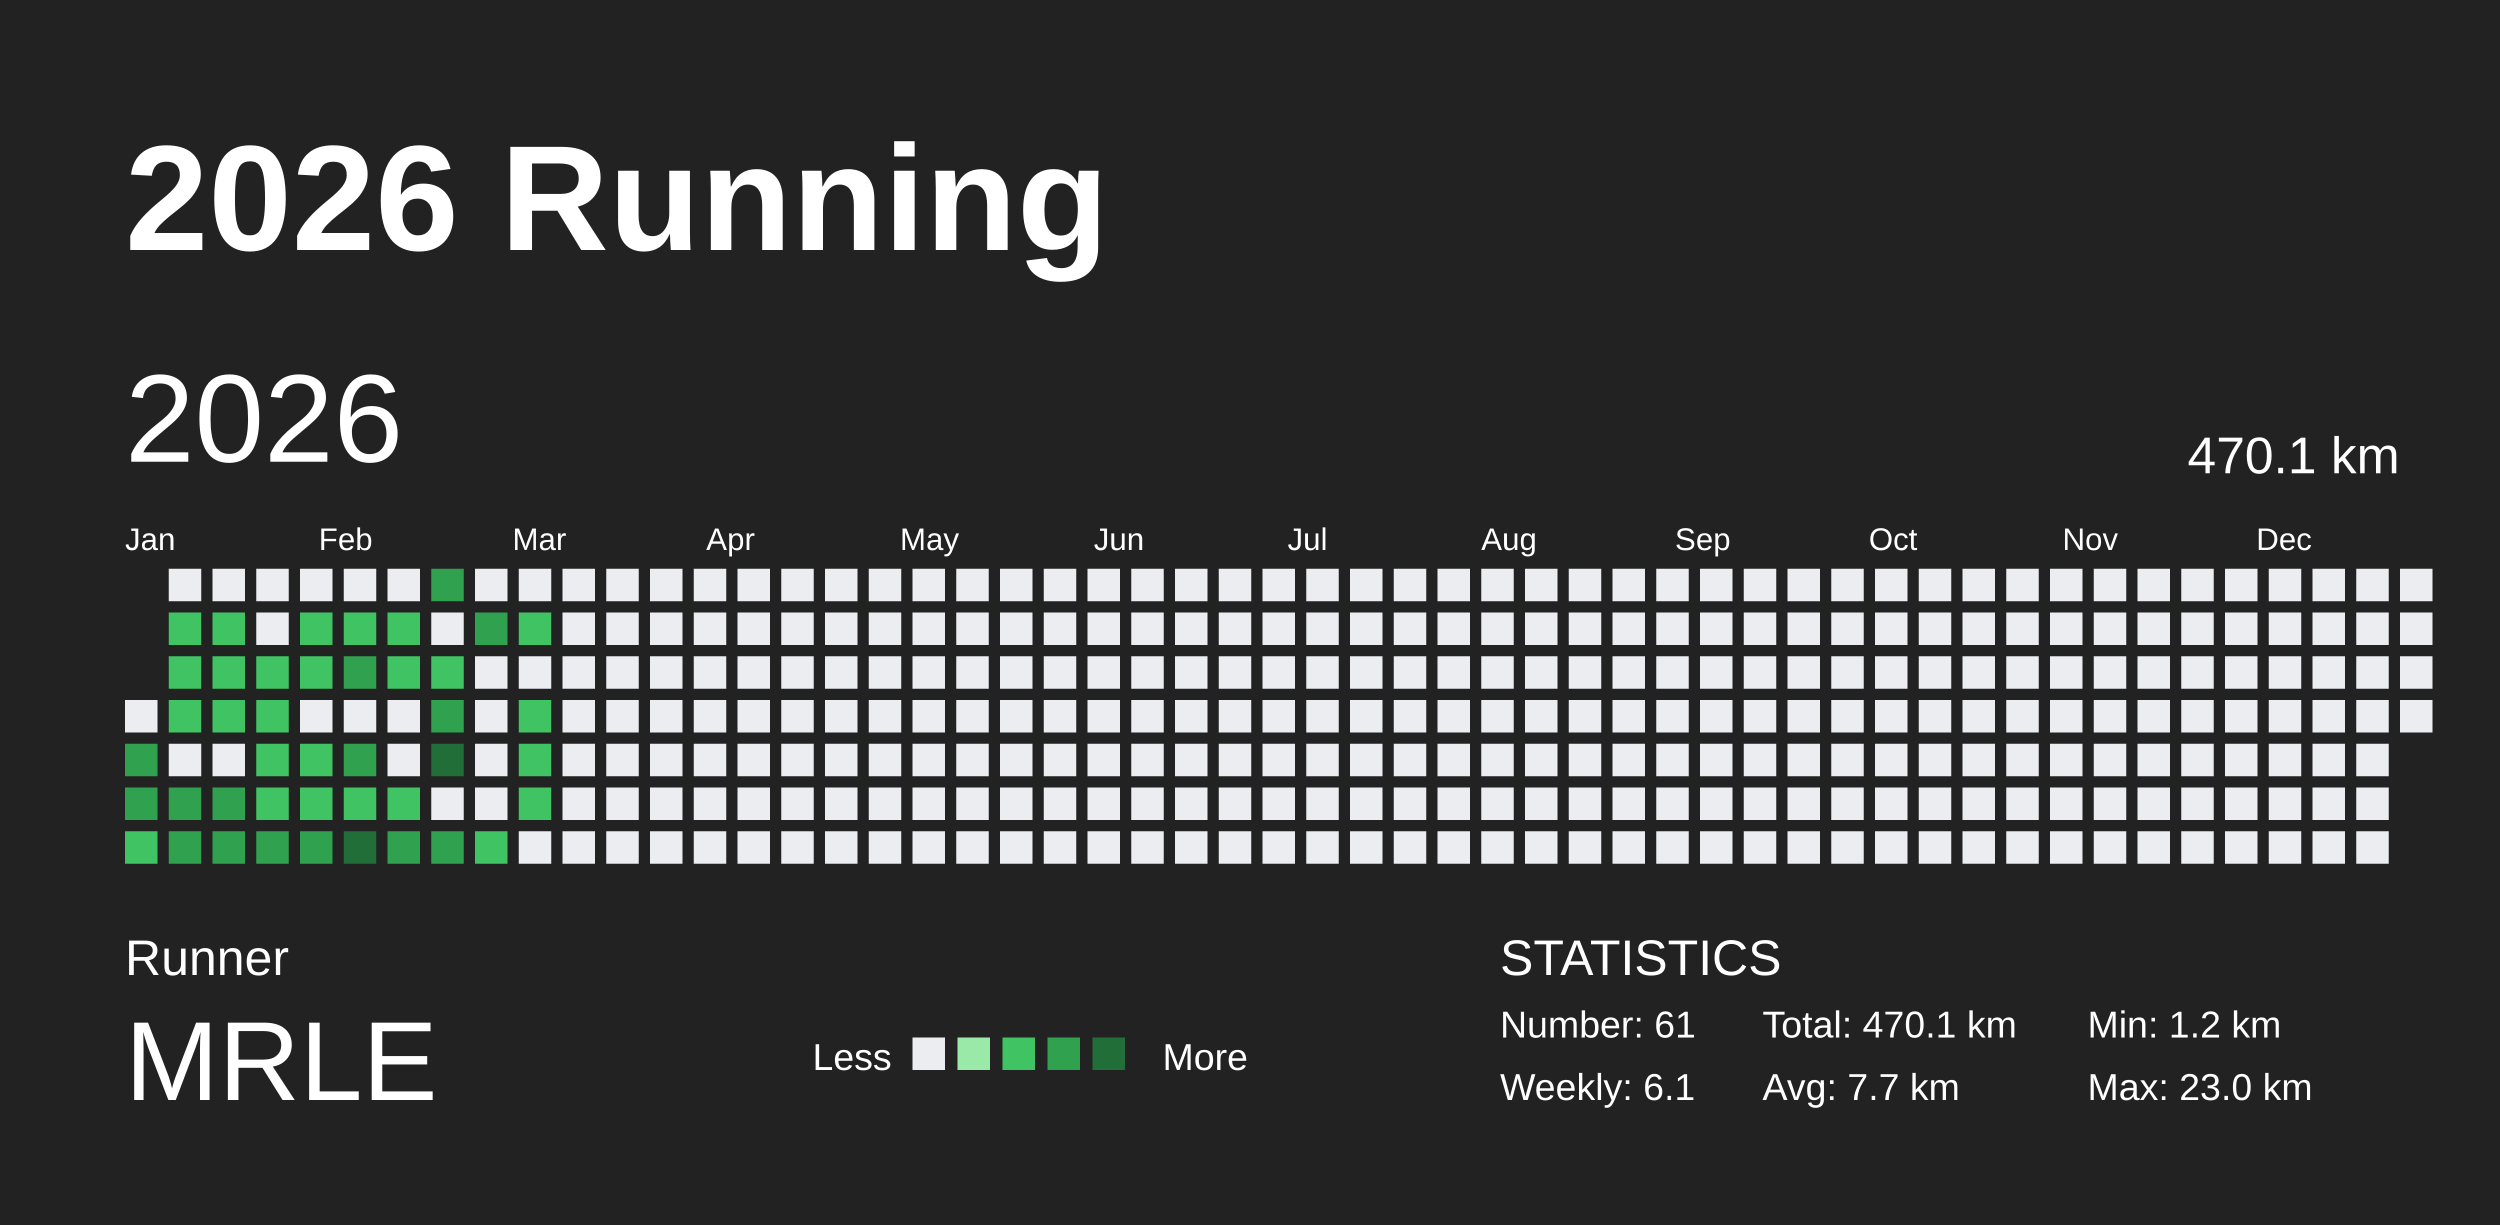
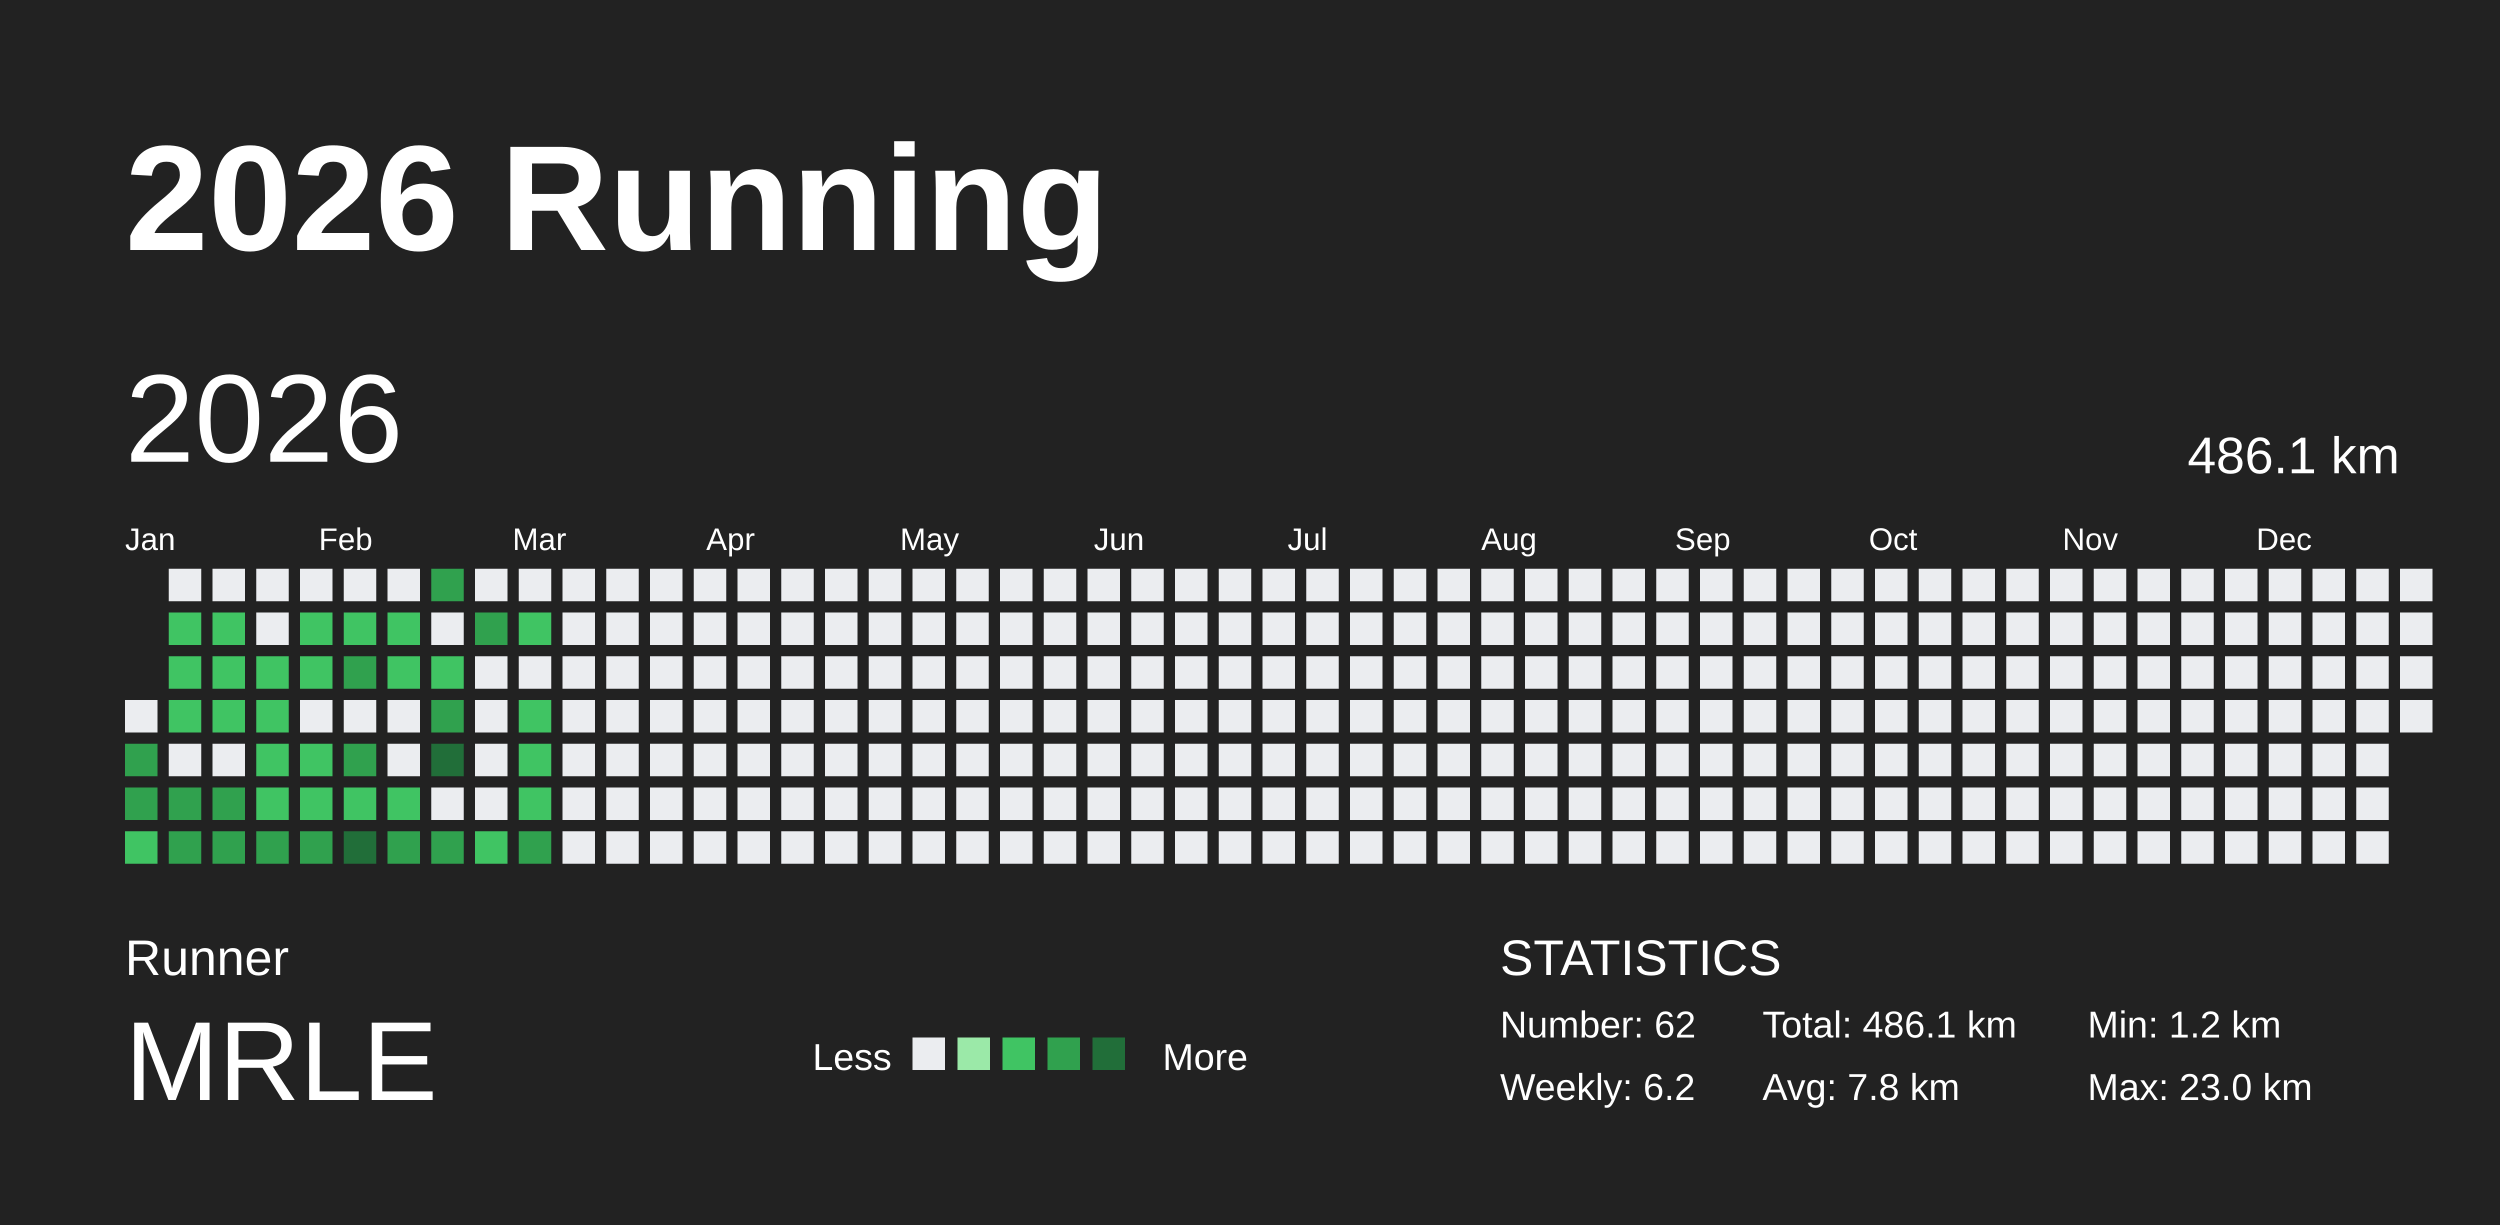
<svg xmlns="http://www.w3.org/2000/svg" baseProfile="full" height="98mm" version="1.1" viewBox="0,0,200,98" width="200mm">
  <defs />
  <rect fill="#222222" height="98" width="200" x="0" y="0" />
  <text fill="#FFFFFF" style="font-size:12px; font-family:Arial; font-weight:bold;" x="10" y="20">2026 Running</text>
  <text fill="#FFFFFF" style="font-size:4px; font-family:Arial" x="10" y="78">Runner</text>
  <text fill="#FFFFFF" style="font-size:9px; font-family:Arial" x="10" y="88">MRLE</text>
  <text fill="#FFFFFF" style="font-size:3px; font-family:Arial" x="65" y="85.6">Less</text>
  <rect fill="#ebedf0" height="2.6" width="2.6" x="73" y="83" />
  <rect fill="#9be9a8" height="2.6" width="2.6" x="76.6" y="83" />
  <rect fill="#40c463" height="2.6" width="2.6" x="80.2" y="83" />
  <rect fill="#30a14e" height="2.6" width="2.6" x="83.8" y="83" />
  <rect fill="#216e39" height="2.6" width="2.6" x="87.4" y="83" />
  <text fill="#FFFFFF" style="font-size:3px; font-family:Arial" x="93" y="85.6">More</text>
  <text fill="#FFFFFF" style="font-size:4px; font-family:Arial" x="120" y="78">STATISTICS</text>
-   <text fill="#FFFFFF" style="font-size:3px; font-family:Arial" x="120" y="83">Number: 61</text>
-   <text fill="#FFFFFF" style="font-size:3px; font-family:Arial" x="120" y="88">Weekly: 6.1</text>
-   <text fill="#FFFFFF" style="font-size:3px; font-family:Arial" x="141" y="83">Total: 470.1 km</text>
-   <text fill="#FFFFFF" style="font-size:3px; font-family:Arial" x="141" y="88">Avg: 7.7 km</text>
+   <text fill="#FFFFFF" style="font-size:3px; font-family:Arial" x="120" y="83">Number: 62</text>
+   <text fill="#FFFFFF" style="font-size:3px; font-family:Arial" x="120" y="88">Weekly: 6.2</text>
+   <text fill="#FFFFFF" style="font-size:3px; font-family:Arial" x="141" y="83">Total: 486.1 km</text>
+   <text fill="#FFFFFF" style="font-size:3px; font-family:Arial" x="141" y="88">Avg: 7.8 km</text>
  <text fill="#FFFFFF" style="font-size:3px; font-family:Arial" x="167" y="83">Min: 1.2 km</text>
  <text fill="#FFFFFF" style="font-size:3px; font-family:Arial" x="167" y="88">Max: 23.0 km</text>
  <text dominant-baseline="hanging" fill="#FFFFFF" style="font-size:10.0px; font-family:Arial;" x="10" y="30">2026</text>
-   <text dominant-baseline="hanging" fill="#FFFFFF" style="font-size:4.125px; font-family:Arial;" x="175" y="35">470.1 km</text>
+   <text dominant-baseline="hanging" fill="#FFFFFF" style="font-size:4.125px; font-family:Arial;" x="175" y="35">486.1 km</text>
  <text fill="#FFFFFF" style="font-size:2.5px; font-family:Arial" x="10.0" y="44">Jan</text>
  <text fill="#FFFFFF" style="font-size:2.5px; font-family:Arial" x="25.5" y="44">Feb</text>
  <text fill="#FFFFFF" style="font-size:2.5px; font-family:Arial" x="41.0" y="44">Mar</text>
  <text fill="#FFFFFF" style="font-size:2.5px; font-family:Arial" x="56.5" y="44">Apr</text>
  <text fill="#FFFFFF" style="font-size:2.5px; font-family:Arial" x="72.0" y="44">May</text>
  <text fill="#FFFFFF" style="font-size:2.5px; font-family:Arial" x="87.5" y="44">Jun</text>
  <text fill="#FFFFFF" style="font-size:2.5px; font-family:Arial" x="103.0" y="44">Jul</text>
  <text fill="#FFFFFF" style="font-size:2.5px; font-family:Arial" x="118.5" y="44">Aug</text>
  <text fill="#FFFFFF" style="font-size:2.5px; font-family:Arial" x="134.0" y="44">Sep</text>
  <text fill="#FFFFFF" style="font-size:2.5px; font-family:Arial" x="149.5" y="44">Oct</text>
  <text fill="#FFFFFF" style="font-size:2.5px; font-family:Arial" x="165.0" y="44">Nov</text>
  <text fill="#FFFFFF" style="font-size:2.5px; font-family:Arial" x="180.5" y="44">Dec</text>
  <rect fill="#ebedf0" height="2.6" width="2.6" x="10.0" y="56.0" />
  <rect fill="#30a14e" height="2.6" width="2.6" x="10.0" y="59.5" />
  <rect fill="#30a14e" height="2.6" width="2.6" x="10.0" y="63.0" />
  <rect fill="#40c463" height="2.6" width="2.6" x="10.0" y="66.5" />
  <rect fill="#ebedf0" height="2.6" width="2.6" x="13.5" y="45.5" />
  <rect fill="#40c463" height="2.6" width="2.6" x="13.5" y="49.0" />
  <rect fill="#40c463" height="2.6" width="2.6" x="13.5" y="52.5" />
  <rect fill="#40c463" height="2.6" width="2.6" x="13.5" y="56.0" />
  <rect fill="#ebedf0" height="2.6" width="2.6" x="13.5" y="59.5" />
  <rect fill="#30a14e" height="2.6" width="2.6" x="13.5" y="63.0" />
  <rect fill="#30a14e" height="2.6" width="2.6" x="13.5" y="66.5" />
  <rect fill="#ebedf0" height="2.6" width="2.6" x="17.0" y="45.5" />
  <rect fill="#40c463" height="2.6" width="2.6" x="17.0" y="49.0" />
  <rect fill="#40c463" height="2.6" width="2.6" x="17.0" y="52.5" />
  <rect fill="#40c463" height="2.6" width="2.6" x="17.0" y="56.0" />
  <rect fill="#ebedf0" height="2.6" width="2.6" x="17.0" y="59.5" />
  <rect fill="#30a14e" height="2.6" width="2.6" x="17.0" y="63.0" />
  <rect fill="#30a14e" height="2.6" width="2.6" x="17.0" y="66.5" />
  <rect fill="#ebedf0" height="2.6" width="2.6" x="20.5" y="45.5" />
  <rect fill="#ebedf0" height="2.6" width="2.6" x="20.5" y="49.0" />
  <rect fill="#40c463" height="2.6" width="2.6" x="20.5" y="52.5" />
  <rect fill="#40c463" height="2.6" width="2.6" x="20.5" y="56.0" />
  <rect fill="#40c463" height="2.6" width="2.6" x="20.5" y="59.5" />
  <rect fill="#40c463" height="2.6" width="2.6" x="20.5" y="63.0" />
  <rect fill="#30a14e" height="2.6" width="2.6" x="20.5" y="66.5" />
  <rect fill="#ebedf0" height="2.6" width="2.6" x="24.0" y="45.5" />
  <rect fill="#40c463" height="2.6" width="2.6" x="24.0" y="49.0" />
  <rect fill="#40c463" height="2.6" width="2.6" x="24.0" y="52.5" />
  <rect fill="#ebedf0" height="2.6" width="2.6" x="24.0" y="56.0" />
  <rect fill="#40c463" height="2.6" width="2.6" x="24.0" y="59.5" />
  <rect fill="#40c463" height="2.6" width="2.6" x="24.0" y="63.0" />
  <rect fill="#30a14e" height="2.6" width="2.6" x="24.0" y="66.5" />
  <rect fill="#ebedf0" height="2.6" width="2.6" x="27.5" y="45.5" />
  <rect fill="#40c463" height="2.6" width="2.6" x="27.5" y="49.0" />
  <rect fill="#30a14e" height="2.6" width="2.6" x="27.5" y="52.5" />
  <rect fill="#ebedf0" height="2.6" width="2.6" x="27.5" y="56.0" />
  <rect fill="#30a14e" height="2.6" width="2.6" x="27.5" y="59.5" />
  <rect fill="#40c463" height="2.6" width="2.6" x="27.5" y="63.0" />
  <rect fill="#216e39" height="2.6" width="2.6" x="27.5" y="66.5" />
  <rect fill="#ebedf0" height="2.6" width="2.6" x="31.0" y="45.5" />
  <rect fill="#40c463" height="2.6" width="2.6" x="31.0" y="49.0" />
  <rect fill="#40c463" height="2.6" width="2.6" x="31.0" y="52.5" />
  <rect fill="#ebedf0" height="2.6" width="2.6" x="31.0" y="56.0" />
  <rect fill="#ebedf0" height="2.6" width="2.6" x="31.0" y="59.5" />
  <rect fill="#40c463" height="2.6" width="2.6" x="31.0" y="63.0" />
  <rect fill="#30a14e" height="2.6" width="2.6" x="31.0" y="66.5" />
  <rect fill="#30a14e" height="2.6" width="2.6" x="34.5" y="45.5" />
  <rect fill="#ebedf0" height="2.6" width="2.6" x="34.5" y="49.0" />
  <rect fill="#40c463" height="2.6" width="2.6" x="34.5" y="52.5" />
  <rect fill="#30a14e" height="2.6" width="2.6" x="34.5" y="56.0" />
  <rect fill="#216e39" height="2.6" width="2.6" x="34.5" y="59.5" />
  <rect fill="#ebedf0" height="2.6" width="2.6" x="34.5" y="63.0" />
  <rect fill="#30a14e" height="2.6" width="2.6" x="34.5" y="66.5" />
  <rect fill="#ebedf0" height="2.6" width="2.6" x="38.0" y="45.5" />
  <rect fill="#30a14e" height="2.6" width="2.6" x="38.0" y="49.0" />
  <rect fill="#ebedf0" height="2.6" width="2.6" x="38.0" y="52.5" />
  <rect fill="#ebedf0" height="2.6" width="2.6" x="38.0" y="56.0" />
  <rect fill="#ebedf0" height="2.6" width="2.6" x="38.0" y="59.5" />
  <rect fill="#ebedf0" height="2.6" width="2.6" x="38.0" y="63.0" />
  <rect fill="#40c463" height="2.6" width="2.6" x="38.0" y="66.5" />
  <rect fill="#ebedf0" height="2.6" width="2.6" x="41.5" y="45.5" />
  <rect fill="#40c463" height="2.6" width="2.6" x="41.5" y="49.0" />
  <rect fill="#ebedf0" height="2.6" width="2.6" x="41.5" y="52.5" />
  <rect fill="#40c463" height="2.6" width="2.6" x="41.5" y="56.0" />
  <rect fill="#40c463" height="2.6" width="2.6" x="41.5" y="59.5" />
  <rect fill="#40c463" height="2.6" width="2.6" x="41.5" y="63.0" />
-   <rect fill="#ebedf0" height="2.6" width="2.6" x="41.5" y="66.5" />
+   <rect fill="#30a14e" height="2.6" width="2.6" x="41.5" y="66.5" />
  <rect fill="#ebedf0" height="2.6" width="2.6" x="45.0" y="45.5" />
  <rect fill="#ebedf0" height="2.6" width="2.6" x="45.0" y="49.0" />
  <rect fill="#ebedf0" height="2.6" width="2.6" x="45.0" y="52.5" />
  <rect fill="#ebedf0" height="2.6" width="2.6" x="45.0" y="56.0" />
  <rect fill="#ebedf0" height="2.6" width="2.6" x="45.0" y="59.5" />
  <rect fill="#ebedf0" height="2.6" width="2.6" x="45.0" y="63.0" />
  <rect fill="#ebedf0" height="2.6" width="2.6" x="45.0" y="66.5" />
  <rect fill="#ebedf0" height="2.6" width="2.6" x="48.5" y="45.5" />
  <rect fill="#ebedf0" height="2.6" width="2.6" x="48.5" y="49.0" />
  <rect fill="#ebedf0" height="2.6" width="2.6" x="48.5" y="52.5" />
  <rect fill="#ebedf0" height="2.6" width="2.6" x="48.5" y="56.0" />
  <rect fill="#ebedf0" height="2.6" width="2.6" x="48.5" y="59.5" />
  <rect fill="#ebedf0" height="2.6" width="2.6" x="48.5" y="63.0" />
  <rect fill="#ebedf0" height="2.6" width="2.6" x="48.5" y="66.5" />
  <rect fill="#ebedf0" height="2.6" width="2.6" x="52.0" y="45.5" />
  <rect fill="#ebedf0" height="2.6" width="2.6" x="52.0" y="49.0" />
  <rect fill="#ebedf0" height="2.6" width="2.6" x="52.0" y="52.5" />
  <rect fill="#ebedf0" height="2.6" width="2.6" x="52.0" y="56.0" />
  <rect fill="#ebedf0" height="2.6" width="2.6" x="52.0" y="59.5" />
  <rect fill="#ebedf0" height="2.6" width="2.6" x="52.0" y="63.0" />
  <rect fill="#ebedf0" height="2.6" width="2.6" x="52.0" y="66.5" />
  <rect fill="#ebedf0" height="2.6" width="2.6" x="55.5" y="45.5" />
  <rect fill="#ebedf0" height="2.6" width="2.6" x="55.5" y="49.0" />
  <rect fill="#ebedf0" height="2.6" width="2.6" x="55.5" y="52.5" />
  <rect fill="#ebedf0" height="2.6" width="2.6" x="55.5" y="56.0" />
  <rect fill="#ebedf0" height="2.6" width="2.6" x="55.5" y="59.5" />
  <rect fill="#ebedf0" height="2.6" width="2.6" x="55.5" y="63.0" />
  <rect fill="#ebedf0" height="2.6" width="2.6" x="55.5" y="66.5" />
  <rect fill="#ebedf0" height="2.6" width="2.6" x="59.0" y="45.5" />
  <rect fill="#ebedf0" height="2.6" width="2.6" x="59.0" y="49.0" />
  <rect fill="#ebedf0" height="2.6" width="2.6" x="59.0" y="52.5" />
  <rect fill="#ebedf0" height="2.6" width="2.6" x="59.0" y="56.0" />
  <rect fill="#ebedf0" height="2.6" width="2.6" x="59.0" y="59.5" />
  <rect fill="#ebedf0" height="2.6" width="2.6" x="59.0" y="63.0" />
  <rect fill="#ebedf0" height="2.6" width="2.6" x="59.0" y="66.5" />
  <rect fill="#ebedf0" height="2.6" width="2.6" x="62.5" y="45.5" />
  <rect fill="#ebedf0" height="2.6" width="2.6" x="62.5" y="49.0" />
  <rect fill="#ebedf0" height="2.6" width="2.6" x="62.5" y="52.5" />
  <rect fill="#ebedf0" height="2.6" width="2.6" x="62.5" y="56.0" />
  <rect fill="#ebedf0" height="2.6" width="2.6" x="62.5" y="59.5" />
  <rect fill="#ebedf0" height="2.6" width="2.6" x="62.5" y="63.0" />
  <rect fill="#ebedf0" height="2.6" width="2.6" x="62.5" y="66.5" />
  <rect fill="#ebedf0" height="2.6" width="2.6" x="66.0" y="45.5" />
  <rect fill="#ebedf0" height="2.6" width="2.6" x="66.0" y="49.0" />
  <rect fill="#ebedf0" height="2.6" width="2.6" x="66.0" y="52.5" />
  <rect fill="#ebedf0" height="2.6" width="2.6" x="66.0" y="56.0" />
  <rect fill="#ebedf0" height="2.6" width="2.6" x="66.0" y="59.5" />
  <rect fill="#ebedf0" height="2.6" width="2.6" x="66.0" y="63.0" />
  <rect fill="#ebedf0" height="2.6" width="2.6" x="66.0" y="66.5" />
  <rect fill="#ebedf0" height="2.6" width="2.6" x="69.5" y="45.5" />
  <rect fill="#ebedf0" height="2.6" width="2.6" x="69.5" y="49.0" />
  <rect fill="#ebedf0" height="2.6" width="2.6" x="69.5" y="52.5" />
  <rect fill="#ebedf0" height="2.6" width="2.6" x="69.5" y="56.0" />
  <rect fill="#ebedf0" height="2.6" width="2.6" x="69.5" y="59.5" />
  <rect fill="#ebedf0" height="2.6" width="2.6" x="69.5" y="63.0" />
  <rect fill="#ebedf0" height="2.6" width="2.6" x="69.5" y="66.5" />
  <rect fill="#ebedf0" height="2.6" width="2.6" x="73.0" y="45.5" />
  <rect fill="#ebedf0" height="2.6" width="2.6" x="73.0" y="49.0" />
  <rect fill="#ebedf0" height="2.6" width="2.6" x="73.0" y="52.5" />
  <rect fill="#ebedf0" height="2.6" width="2.6" x="73.0" y="56.0" />
  <rect fill="#ebedf0" height="2.6" width="2.6" x="73.0" y="59.5" />
  <rect fill="#ebedf0" height="2.6" width="2.6" x="73.0" y="63.0" />
  <rect fill="#ebedf0" height="2.6" width="2.6" x="73.0" y="66.5" />
  <rect fill="#ebedf0" height="2.6" width="2.6" x="76.5" y="45.5" />
  <rect fill="#ebedf0" height="2.6" width="2.6" x="76.5" y="49.0" />
  <rect fill="#ebedf0" height="2.6" width="2.6" x="76.5" y="52.5" />
  <rect fill="#ebedf0" height="2.6" width="2.6" x="76.5" y="56.0" />
  <rect fill="#ebedf0" height="2.6" width="2.6" x="76.5" y="59.5" />
  <rect fill="#ebedf0" height="2.6" width="2.6" x="76.5" y="63.0" />
  <rect fill="#ebedf0" height="2.6" width="2.6" x="76.5" y="66.5" />
  <rect fill="#ebedf0" height="2.6" width="2.6" x="80.0" y="45.5" />
  <rect fill="#ebedf0" height="2.6" width="2.6" x="80.0" y="49.0" />
  <rect fill="#ebedf0" height="2.6" width="2.6" x="80.0" y="52.5" />
  <rect fill="#ebedf0" height="2.6" width="2.6" x="80.0" y="56.0" />
  <rect fill="#ebedf0" height="2.6" width="2.6" x="80.0" y="59.5" />
  <rect fill="#ebedf0" height="2.6" width="2.6" x="80.0" y="63.0" />
  <rect fill="#ebedf0" height="2.6" width="2.6" x="80.0" y="66.5" />
  <rect fill="#ebedf0" height="2.6" width="2.6" x="83.5" y="45.5" />
  <rect fill="#ebedf0" height="2.6" width="2.6" x="83.5" y="49.0" />
  <rect fill="#ebedf0" height="2.6" width="2.6" x="83.5" y="52.5" />
  <rect fill="#ebedf0" height="2.6" width="2.6" x="83.5" y="56.0" />
  <rect fill="#ebedf0" height="2.6" width="2.6" x="83.5" y="59.5" />
  <rect fill="#ebedf0" height="2.6" width="2.6" x="83.5" y="63.0" />
  <rect fill="#ebedf0" height="2.6" width="2.6" x="83.5" y="66.5" />
  <rect fill="#ebedf0" height="2.6" width="2.6" x="87.0" y="45.5" />
  <rect fill="#ebedf0" height="2.6" width="2.6" x="87.0" y="49.0" />
  <rect fill="#ebedf0" height="2.6" width="2.6" x="87.0" y="52.5" />
  <rect fill="#ebedf0" height="2.6" width="2.6" x="87.0" y="56.0" />
  <rect fill="#ebedf0" height="2.6" width="2.6" x="87.0" y="59.5" />
  <rect fill="#ebedf0" height="2.6" width="2.6" x="87.0" y="63.0" />
  <rect fill="#ebedf0" height="2.6" width="2.6" x="87.0" y="66.5" />
  <rect fill="#ebedf0" height="2.6" width="2.6" x="90.5" y="45.5" />
  <rect fill="#ebedf0" height="2.6" width="2.6" x="90.5" y="49.0" />
  <rect fill="#ebedf0" height="2.6" width="2.6" x="90.5" y="52.5" />
  <rect fill="#ebedf0" height="2.6" width="2.6" x="90.5" y="56.0" />
  <rect fill="#ebedf0" height="2.6" width="2.6" x="90.5" y="59.5" />
  <rect fill="#ebedf0" height="2.6" width="2.6" x="90.5" y="63.0" />
  <rect fill="#ebedf0" height="2.6" width="2.6" x="90.5" y="66.5" />
  <rect fill="#ebedf0" height="2.6" width="2.6" x="94.0" y="45.5" />
  <rect fill="#ebedf0" height="2.6" width="2.6" x="94.0" y="49.0" />
  <rect fill="#ebedf0" height="2.6" width="2.6" x="94.0" y="52.5" />
  <rect fill="#ebedf0" height="2.6" width="2.6" x="94.0" y="56.0" />
  <rect fill="#ebedf0" height="2.6" width="2.6" x="94.0" y="59.5" />
  <rect fill="#ebedf0" height="2.6" width="2.6" x="94.0" y="63.0" />
  <rect fill="#ebedf0" height="2.6" width="2.6" x="94.0" y="66.5" />
  <rect fill="#ebedf0" height="2.6" width="2.6" x="97.5" y="45.5" />
  <rect fill="#ebedf0" height="2.6" width="2.6" x="97.5" y="49.0" />
  <rect fill="#ebedf0" height="2.6" width="2.6" x="97.5" y="52.5" />
  <rect fill="#ebedf0" height="2.6" width="2.6" x="97.5" y="56.0" />
  <rect fill="#ebedf0" height="2.6" width="2.6" x="97.5" y="59.5" />
  <rect fill="#ebedf0" height="2.6" width="2.6" x="97.5" y="63.0" />
  <rect fill="#ebedf0" height="2.6" width="2.6" x="97.5" y="66.5" />
  <rect fill="#ebedf0" height="2.6" width="2.6" x="101.0" y="45.5" />
  <rect fill="#ebedf0" height="2.6" width="2.6" x="101.0" y="49.0" />
  <rect fill="#ebedf0" height="2.6" width="2.6" x="101.0" y="52.5" />
  <rect fill="#ebedf0" height="2.6" width="2.6" x="101.0" y="56.0" />
  <rect fill="#ebedf0" height="2.6" width="2.6" x="101.0" y="59.5" />
  <rect fill="#ebedf0" height="2.6" width="2.6" x="101.0" y="63.0" />
  <rect fill="#ebedf0" height="2.6" width="2.6" x="101.0" y="66.5" />
  <rect fill="#ebedf0" height="2.6" width="2.6" x="104.5" y="45.5" />
  <rect fill="#ebedf0" height="2.6" width="2.6" x="104.5" y="49.0" />
  <rect fill="#ebedf0" height="2.6" width="2.6" x="104.5" y="52.5" />
  <rect fill="#ebedf0" height="2.6" width="2.6" x="104.5" y="56.0" />
  <rect fill="#ebedf0" height="2.6" width="2.6" x="104.5" y="59.5" />
  <rect fill="#ebedf0" height="2.6" width="2.6" x="104.5" y="63.0" />
  <rect fill="#ebedf0" height="2.6" width="2.6" x="104.5" y="66.5" />
  <rect fill="#ebedf0" height="2.6" width="2.6" x="108.0" y="45.5" />
  <rect fill="#ebedf0" height="2.6" width="2.6" x="108.0" y="49.0" />
  <rect fill="#ebedf0" height="2.6" width="2.6" x="108.0" y="52.5" />
  <rect fill="#ebedf0" height="2.6" width="2.6" x="108.0" y="56.0" />
  <rect fill="#ebedf0" height="2.6" width="2.6" x="108.0" y="59.5" />
  <rect fill="#ebedf0" height="2.6" width="2.6" x="108.0" y="63.0" />
  <rect fill="#ebedf0" height="2.6" width="2.6" x="108.0" y="66.5" />
  <rect fill="#ebedf0" height="2.6" width="2.6" x="111.5" y="45.5" />
  <rect fill="#ebedf0" height="2.6" width="2.6" x="111.5" y="49.0" />
  <rect fill="#ebedf0" height="2.6" width="2.6" x="111.5" y="52.5" />
  <rect fill="#ebedf0" height="2.6" width="2.6" x="111.5" y="56.0" />
  <rect fill="#ebedf0" height="2.6" width="2.6" x="111.5" y="59.5" />
  <rect fill="#ebedf0" height="2.6" width="2.6" x="111.5" y="63.0" />
  <rect fill="#ebedf0" height="2.6" width="2.6" x="111.5" y="66.5" />
  <rect fill="#ebedf0" height="2.6" width="2.6" x="115.0" y="45.5" />
  <rect fill="#ebedf0" height="2.6" width="2.6" x="115.0" y="49.0" />
  <rect fill="#ebedf0" height="2.6" width="2.6" x="115.0" y="52.5" />
  <rect fill="#ebedf0" height="2.6" width="2.6" x="115.0" y="56.0" />
  <rect fill="#ebedf0" height="2.6" width="2.6" x="115.0" y="59.5" />
  <rect fill="#ebedf0" height="2.6" width="2.6" x="115.0" y="63.0" />
  <rect fill="#ebedf0" height="2.6" width="2.6" x="115.0" y="66.5" />
  <rect fill="#ebedf0" height="2.6" width="2.6" x="118.5" y="45.5" />
  <rect fill="#ebedf0" height="2.6" width="2.6" x="118.5" y="49.0" />
  <rect fill="#ebedf0" height="2.6" width="2.6" x="118.5" y="52.5" />
  <rect fill="#ebedf0" height="2.6" width="2.6" x="118.5" y="56.0" />
  <rect fill="#ebedf0" height="2.6" width="2.6" x="118.5" y="59.5" />
  <rect fill="#ebedf0" height="2.6" width="2.6" x="118.5" y="63.0" />
  <rect fill="#ebedf0" height="2.6" width="2.6" x="118.5" y="66.5" />
  <rect fill="#ebedf0" height="2.6" width="2.6" x="122.0" y="45.5" />
  <rect fill="#ebedf0" height="2.6" width="2.6" x="122.0" y="49.0" />
  <rect fill="#ebedf0" height="2.6" width="2.6" x="122.0" y="52.5" />
  <rect fill="#ebedf0" height="2.6" width="2.6" x="122.0" y="56.0" />
  <rect fill="#ebedf0" height="2.6" width="2.6" x="122.0" y="59.5" />
  <rect fill="#ebedf0" height="2.6" width="2.6" x="122.0" y="63.0" />
  <rect fill="#ebedf0" height="2.6" width="2.6" x="122.0" y="66.5" />
  <rect fill="#ebedf0" height="2.6" width="2.6" x="125.5" y="45.5" />
  <rect fill="#ebedf0" height="2.6" width="2.6" x="125.5" y="49.0" />
  <rect fill="#ebedf0" height="2.6" width="2.6" x="125.5" y="52.5" />
  <rect fill="#ebedf0" height="2.6" width="2.6" x="125.5" y="56.0" />
  <rect fill="#ebedf0" height="2.6" width="2.6" x="125.5" y="59.5" />
  <rect fill="#ebedf0" height="2.6" width="2.6" x="125.5" y="63.0" />
  <rect fill="#ebedf0" height="2.6" width="2.6" x="125.5" y="66.5" />
  <rect fill="#ebedf0" height="2.6" width="2.6" x="129.0" y="45.5" />
  <rect fill="#ebedf0" height="2.6" width="2.6" x="129.0" y="49.0" />
  <rect fill="#ebedf0" height="2.6" width="2.6" x="129.0" y="52.5" />
  <rect fill="#ebedf0" height="2.6" width="2.6" x="129.0" y="56.0" />
  <rect fill="#ebedf0" height="2.6" width="2.6" x="129.0" y="59.5" />
  <rect fill="#ebedf0" height="2.6" width="2.6" x="129.0" y="63.0" />
  <rect fill="#ebedf0" height="2.6" width="2.6" x="129.0" y="66.5" />
  <rect fill="#ebedf0" height="2.6" width="2.6" x="132.5" y="45.5" />
  <rect fill="#ebedf0" height="2.6" width="2.6" x="132.5" y="49.0" />
  <rect fill="#ebedf0" height="2.6" width="2.6" x="132.5" y="52.5" />
  <rect fill="#ebedf0" height="2.6" width="2.6" x="132.5" y="56.0" />
  <rect fill="#ebedf0" height="2.6" width="2.6" x="132.5" y="59.5" />
  <rect fill="#ebedf0" height="2.6" width="2.6" x="132.5" y="63.0" />
  <rect fill="#ebedf0" height="2.6" width="2.6" x="132.5" y="66.5" />
  <rect fill="#ebedf0" height="2.6" width="2.6" x="136.0" y="45.5" />
  <rect fill="#ebedf0" height="2.6" width="2.6" x="136.0" y="49.0" />
  <rect fill="#ebedf0" height="2.6" width="2.6" x="136.0" y="52.5" />
  <rect fill="#ebedf0" height="2.6" width="2.6" x="136.0" y="56.0" />
  <rect fill="#ebedf0" height="2.6" width="2.6" x="136.0" y="59.5" />
  <rect fill="#ebedf0" height="2.6" width="2.6" x="136.0" y="63.0" />
  <rect fill="#ebedf0" height="2.6" width="2.6" x="136.0" y="66.5" />
  <rect fill="#ebedf0" height="2.6" width="2.6" x="139.5" y="45.5" />
  <rect fill="#ebedf0" height="2.6" width="2.6" x="139.5" y="49.0" />
  <rect fill="#ebedf0" height="2.6" width="2.6" x="139.5" y="52.5" />
  <rect fill="#ebedf0" height="2.6" width="2.6" x="139.5" y="56.0" />
  <rect fill="#ebedf0" height="2.6" width="2.6" x="139.5" y="59.5" />
  <rect fill="#ebedf0" height="2.6" width="2.6" x="139.5" y="63.0" />
  <rect fill="#ebedf0" height="2.6" width="2.6" x="139.5" y="66.5" />
  <rect fill="#ebedf0" height="2.6" width="2.6" x="143.0" y="45.5" />
  <rect fill="#ebedf0" height="2.6" width="2.6" x="143.0" y="49.0" />
  <rect fill="#ebedf0" height="2.6" width="2.6" x="143.0" y="52.5" />
  <rect fill="#ebedf0" height="2.6" width="2.6" x="143.0" y="56.0" />
  <rect fill="#ebedf0" height="2.6" width="2.6" x="143.0" y="59.5" />
  <rect fill="#ebedf0" height="2.6" width="2.6" x="143.0" y="63.0" />
  <rect fill="#ebedf0" height="2.6" width="2.6" x="143.0" y="66.5" />
  <rect fill="#ebedf0" height="2.6" width="2.6" x="146.5" y="45.5" />
  <rect fill="#ebedf0" height="2.6" width="2.6" x="146.5" y="49.0" />
  <rect fill="#ebedf0" height="2.6" width="2.6" x="146.5" y="52.5" />
  <rect fill="#ebedf0" height="2.6" width="2.6" x="146.5" y="56.0" />
  <rect fill="#ebedf0" height="2.6" width="2.6" x="146.5" y="59.5" />
  <rect fill="#ebedf0" height="2.6" width="2.6" x="146.5" y="63.0" />
  <rect fill="#ebedf0" height="2.6" width="2.6" x="146.5" y="66.5" />
  <rect fill="#ebedf0" height="2.6" width="2.6" x="150.0" y="45.5" />
  <rect fill="#ebedf0" height="2.6" width="2.6" x="150.0" y="49.0" />
  <rect fill="#ebedf0" height="2.6" width="2.6" x="150.0" y="52.5" />
  <rect fill="#ebedf0" height="2.6" width="2.6" x="150.0" y="56.0" />
  <rect fill="#ebedf0" height="2.6" width="2.6" x="150.0" y="59.5" />
  <rect fill="#ebedf0" height="2.6" width="2.6" x="150.0" y="63.0" />
  <rect fill="#ebedf0" height="2.6" width="2.6" x="150.0" y="66.5" />
  <rect fill="#ebedf0" height="2.6" width="2.6" x="153.5" y="45.5" />
  <rect fill="#ebedf0" height="2.6" width="2.6" x="153.5" y="49.0" />
  <rect fill="#ebedf0" height="2.6" width="2.6" x="153.5" y="52.5" />
  <rect fill="#ebedf0" height="2.6" width="2.6" x="153.5" y="56.0" />
  <rect fill="#ebedf0" height="2.6" width="2.6" x="153.5" y="59.5" />
  <rect fill="#ebedf0" height="2.6" width="2.6" x="153.5" y="63.0" />
  <rect fill="#ebedf0" height="2.6" width="2.6" x="153.5" y="66.5" />
  <rect fill="#ebedf0" height="2.6" width="2.6" x="157.0" y="45.5" />
  <rect fill="#ebedf0" height="2.6" width="2.6" x="157.0" y="49.0" />
  <rect fill="#ebedf0" height="2.6" width="2.6" x="157.0" y="52.5" />
  <rect fill="#ebedf0" height="2.6" width="2.6" x="157.0" y="56.0" />
  <rect fill="#ebedf0" height="2.6" width="2.6" x="157.0" y="59.5" />
  <rect fill="#ebedf0" height="2.6" width="2.6" x="157.0" y="63.0" />
  <rect fill="#ebedf0" height="2.6" width="2.6" x="157.0" y="66.5" />
  <rect fill="#ebedf0" height="2.6" width="2.6" x="160.5" y="45.5" />
  <rect fill="#ebedf0" height="2.6" width="2.6" x="160.5" y="49.0" />
  <rect fill="#ebedf0" height="2.6" width="2.6" x="160.5" y="52.5" />
  <rect fill="#ebedf0" height="2.6" width="2.6" x="160.5" y="56.0" />
  <rect fill="#ebedf0" height="2.6" width="2.6" x="160.5" y="59.5" />
  <rect fill="#ebedf0" height="2.6" width="2.6" x="160.5" y="63.0" />
  <rect fill="#ebedf0" height="2.6" width="2.6" x="160.5" y="66.5" />
  <rect fill="#ebedf0" height="2.6" width="2.6" x="164.0" y="45.5" />
  <rect fill="#ebedf0" height="2.6" width="2.6" x="164.0" y="49.0" />
  <rect fill="#ebedf0" height="2.6" width="2.6" x="164.0" y="52.5" />
  <rect fill="#ebedf0" height="2.6" width="2.6" x="164.0" y="56.0" />
  <rect fill="#ebedf0" height="2.6" width="2.6" x="164.0" y="59.5" />
  <rect fill="#ebedf0" height="2.6" width="2.6" x="164.0" y="63.0" />
  <rect fill="#ebedf0" height="2.6" width="2.6" x="164.0" y="66.5" />
  <rect fill="#ebedf0" height="2.6" width="2.6" x="167.5" y="45.5" />
  <rect fill="#ebedf0" height="2.6" width="2.6" x="167.5" y="49.0" />
  <rect fill="#ebedf0" height="2.6" width="2.6" x="167.5" y="52.5" />
  <rect fill="#ebedf0" height="2.6" width="2.6" x="167.5" y="56.0" />
  <rect fill="#ebedf0" height="2.6" width="2.6" x="167.5" y="59.5" />
  <rect fill="#ebedf0" height="2.6" width="2.6" x="167.5" y="63.0" />
  <rect fill="#ebedf0" height="2.6" width="2.6" x="167.5" y="66.5" />
  <rect fill="#ebedf0" height="2.6" width="2.6" x="171.0" y="45.5" />
  <rect fill="#ebedf0" height="2.6" width="2.6" x="171.0" y="49.0" />
  <rect fill="#ebedf0" height="2.6" width="2.6" x="171.0" y="52.5" />
  <rect fill="#ebedf0" height="2.6" width="2.6" x="171.0" y="56.0" />
  <rect fill="#ebedf0" height="2.6" width="2.6" x="171.0" y="59.5" />
  <rect fill="#ebedf0" height="2.6" width="2.6" x="171.0" y="63.0" />
  <rect fill="#ebedf0" height="2.6" width="2.6" x="171.0" y="66.5" />
  <rect fill="#ebedf0" height="2.6" width="2.6" x="174.5" y="45.5" />
  <rect fill="#ebedf0" height="2.6" width="2.6" x="174.5" y="49.0" />
  <rect fill="#ebedf0" height="2.6" width="2.6" x="174.5" y="52.5" />
  <rect fill="#ebedf0" height="2.6" width="2.6" x="174.5" y="56.0" />
  <rect fill="#ebedf0" height="2.6" width="2.6" x="174.5" y="59.5" />
  <rect fill="#ebedf0" height="2.6" width="2.6" x="174.5" y="63.0" />
  <rect fill="#ebedf0" height="2.6" width="2.6" x="174.5" y="66.5" />
  <rect fill="#ebedf0" height="2.6" width="2.6" x="178.0" y="45.5" />
  <rect fill="#ebedf0" height="2.6" width="2.6" x="178.0" y="49.0" />
  <rect fill="#ebedf0" height="2.6" width="2.6" x="178.0" y="52.5" />
  <rect fill="#ebedf0" height="2.6" width="2.6" x="178.0" y="56.0" />
  <rect fill="#ebedf0" height="2.6" width="2.6" x="178.0" y="59.5" />
  <rect fill="#ebedf0" height="2.6" width="2.6" x="178.0" y="63.0" />
  <rect fill="#ebedf0" height="2.6" width="2.6" x="178.0" y="66.5" />
  <rect fill="#ebedf0" height="2.6" width="2.6" x="181.5" y="45.5" />
  <rect fill="#ebedf0" height="2.6" width="2.6" x="181.5" y="49.0" />
  <rect fill="#ebedf0" height="2.6" width="2.6" x="181.5" y="52.5" />
  <rect fill="#ebedf0" height="2.6" width="2.6" x="181.5" y="56.0" />
  <rect fill="#ebedf0" height="2.6" width="2.6" x="181.5" y="59.5" />
  <rect fill="#ebedf0" height="2.6" width="2.6" x="181.5" y="63.0" />
  <rect fill="#ebedf0" height="2.6" width="2.6" x="181.5" y="66.5" />
  <rect fill="#ebedf0" height="2.6" width="2.6" x="185.0" y="45.5" />
  <rect fill="#ebedf0" height="2.6" width="2.6" x="185.0" y="49.0" />
  <rect fill="#ebedf0" height="2.6" width="2.6" x="185.0" y="52.5" />
  <rect fill="#ebedf0" height="2.6" width="2.6" x="185.0" y="56.0" />
  <rect fill="#ebedf0" height="2.6" width="2.6" x="185.0" y="59.5" />
  <rect fill="#ebedf0" height="2.6" width="2.6" x="185.0" y="63.0" />
  <rect fill="#ebedf0" height="2.6" width="2.6" x="185.0" y="66.5" />
  <rect fill="#ebedf0" height="2.6" width="2.6" x="188.5" y="45.5" />
  <rect fill="#ebedf0" height="2.6" width="2.6" x="188.5" y="49.0" />
  <rect fill="#ebedf0" height="2.6" width="2.6" x="188.5" y="52.5" />
  <rect fill="#ebedf0" height="2.6" width="2.6" x="188.5" y="56.0" />
  <rect fill="#ebedf0" height="2.6" width="2.6" x="188.5" y="59.5" />
  <rect fill="#ebedf0" height="2.6" width="2.6" x="188.5" y="63.0" />
  <rect fill="#ebedf0" height="2.6" width="2.6" x="188.5" y="66.5" />
  <rect fill="#ebedf0" height="2.6" width="2.6" x="192.0" y="45.5" />
  <rect fill="#ebedf0" height="2.6" width="2.6" x="192.0" y="49.0" />
  <rect fill="#ebedf0" height="2.6" width="2.6" x="192.0" y="52.5" />
  <rect fill="#ebedf0" height="2.6" width="2.6" x="192.0" y="56.0" />
</svg>
